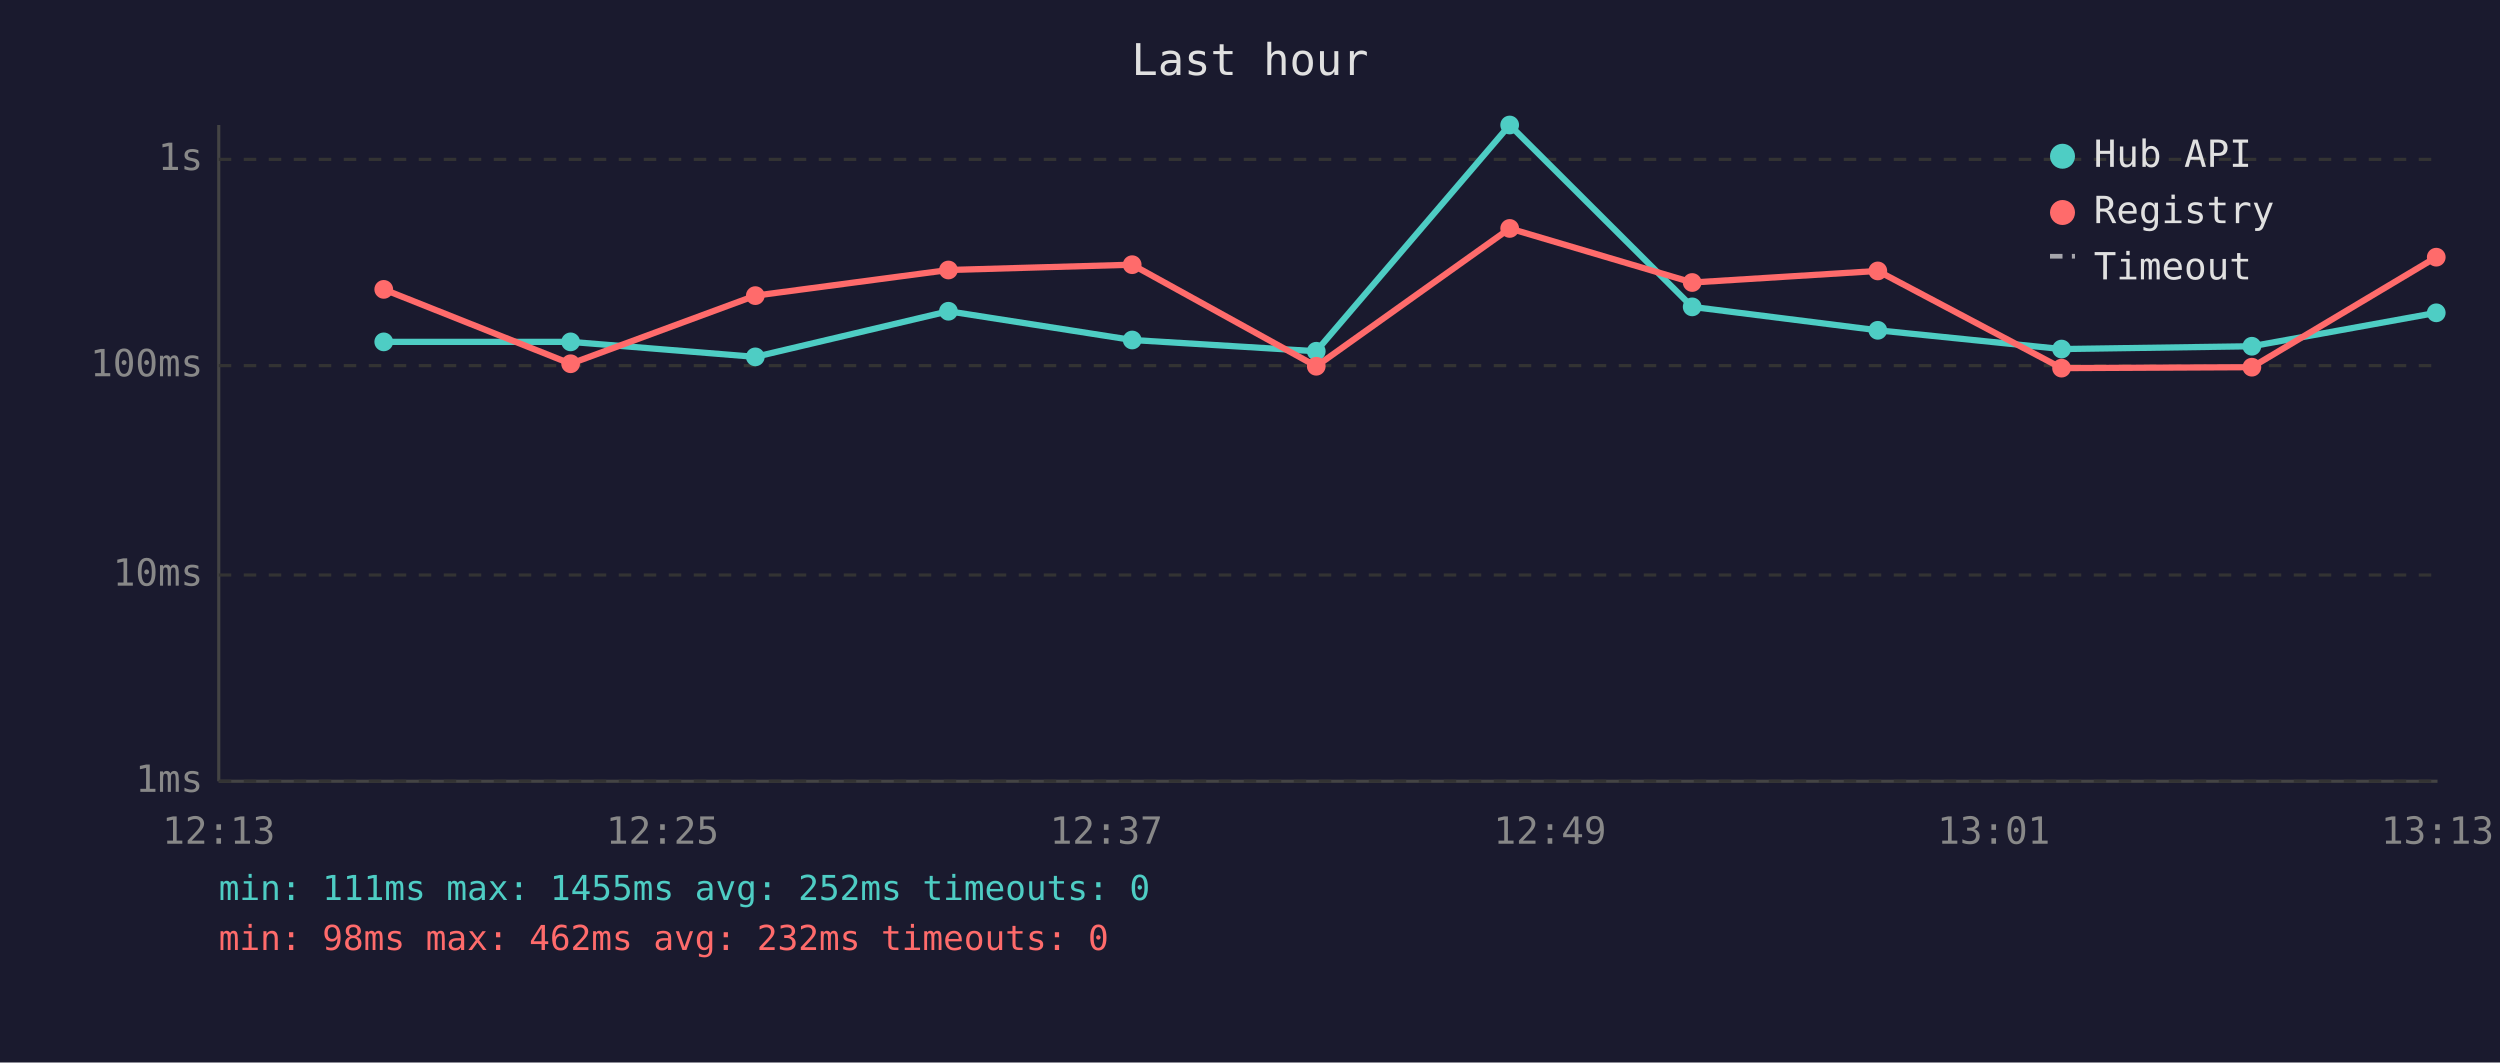
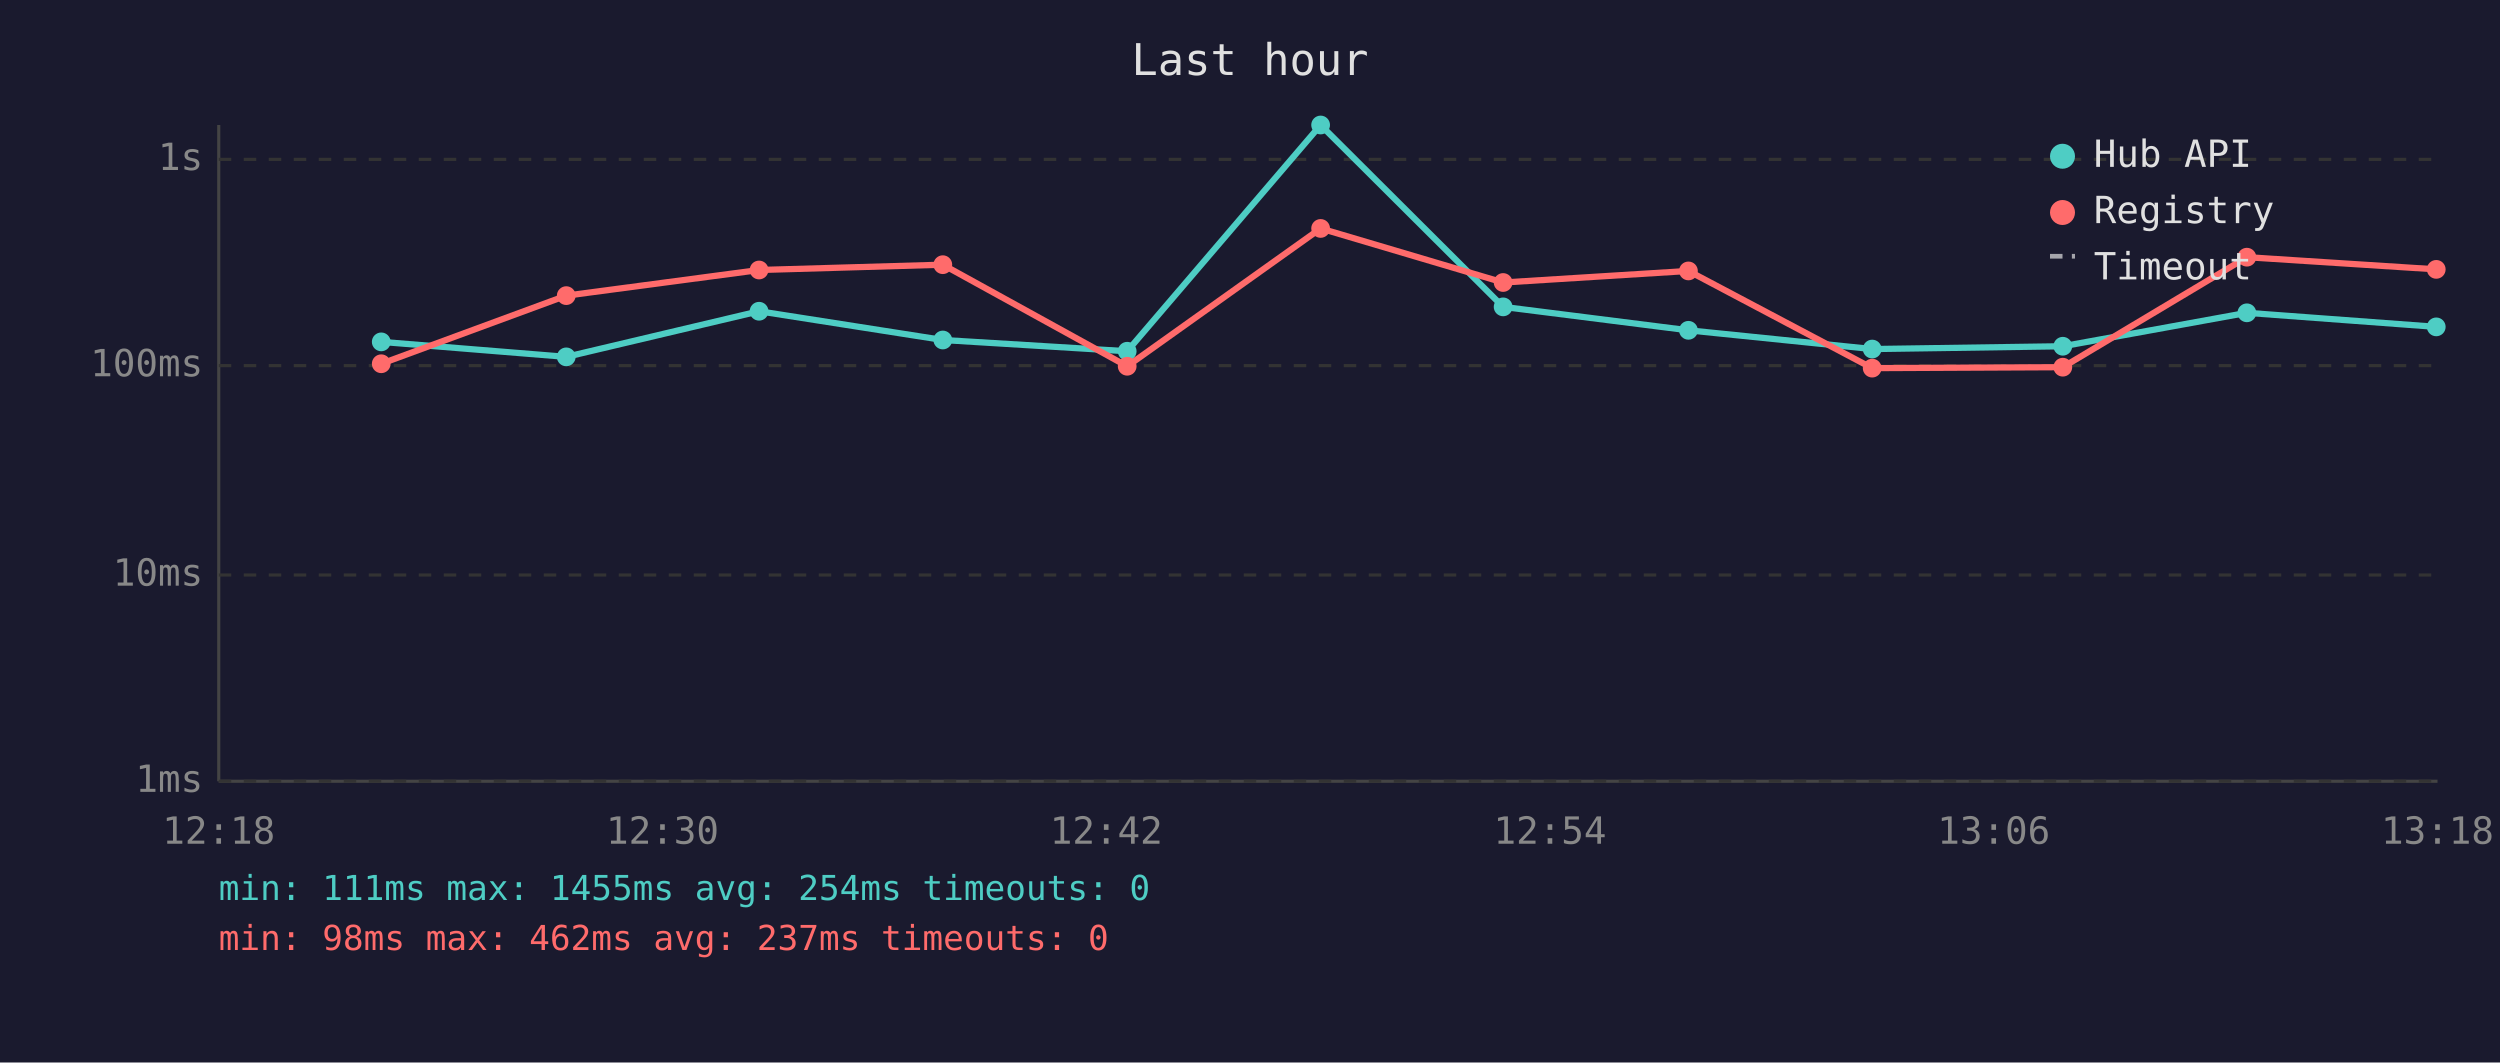
<svg xmlns="http://www.w3.org/2000/svg" viewBox="0 0 800 340" font-family="monospace" font-size="12">
  <rect width="800" height="340" fill="#1a1a2e" />
  <text x="400" y="24" fill="#e0e0e0" font-size="14" text-anchor="middle">Last hour</text>
  <line x1="70" y1="40" x2="70" y2="250" stroke="#444" stroke-width="1" />
  <line x1="70" y1="250" x2="780" y2="250" stroke="#444" stroke-width="1" />
  <line x1="70" y1="250" x2="780" y2="250" stroke="#333" stroke-width="1" stroke-dasharray="4" />
  <text x="65" y="250" fill="#888" text-anchor="end" dominant-baseline="middle">1ms</text>
  <line x1="70" y1="184" x2="780" y2="184" stroke="#333" stroke-width="1" stroke-dasharray="4" />
  <text x="65" y="184" fill="#888" text-anchor="end" dominant-baseline="middle">10ms</text>
  <line x1="70" y1="117" x2="780" y2="117" stroke="#333" stroke-width="1" stroke-dasharray="4" />
  <text x="65" y="117" fill="#888" text-anchor="end" dominant-baseline="middle">100ms</text>
  <line x1="70" y1="51" x2="780" y2="51" stroke="#333" stroke-width="1" stroke-dasharray="4" />
  <text x="65" y="51" fill="#888" text-anchor="end" dominant-baseline="middle">1s</text>
-   <text x="70" y="270" fill="#888" text-anchor="middle">12:13</text>
-   <text x="212" y="270" fill="#888" text-anchor="middle">12:25</text>
-   <text x="354" y="270" fill="#888" text-anchor="middle">12:37</text>
-   <text x="496" y="270" fill="#888" text-anchor="middle">12:49</text>
-   <text x="638" y="270" fill="#888" text-anchor="middle">13:01</text>
-   <text x="780" y="270" fill="#888" text-anchor="middle">13:13</text>
-   <polyline points="122.8,109.4 182.6,109.4 241.7,114.2 303.5,99.6 362.3,108.8 421.2,112.4 483.1,40.0 541.5,98.2 600.9,105.7 659.7,111.7 720.6,110.8 779.6,100.1" fill="none" stroke="#4ecdc4" stroke-width="2" opacity="1" />
-   <circle cx="122.8" cy="109.4" r="3" fill="#4ecdc4" />
-   <circle cx="182.6" cy="109.4" r="3" fill="#4ecdc4" />
-   <circle cx="241.7" cy="114.2" r="3" fill="#4ecdc4" />
-   <circle cx="303.5" cy="99.6" r="3" fill="#4ecdc4" />
-   <circle cx="362.3" cy="108.8" r="3" fill="#4ecdc4" />
-   <circle cx="421.2" cy="112.4" r="3" fill="#4ecdc4" />
-   <circle cx="483.1" cy="40.0" r="3" fill="#4ecdc4" />
-   <circle cx="541.5" cy="98.2" r="3" fill="#4ecdc4" />
-   <circle cx="600.9" cy="105.7" r="3" fill="#4ecdc4" />
-   <circle cx="659.7" cy="111.7" r="3" fill="#4ecdc4" />
-   <circle cx="720.6" cy="110.8" r="3" fill="#4ecdc4" />
-   <circle cx="779.6" cy="100.1" r="3" fill="#4ecdc4" />
-   <polyline points="122.8,92.6 182.6,116.4 241.7,94.6 303.5,86.4 362.3,84.7 421.2,117.2 483.1,73.1 541.5,90.4 600.9,86.7 659.7,117.8 720.6,117.5 779.6,82.3" fill="none" stroke="#ff6b6b" stroke-width="2" opacity="1" />
-   <circle cx="122.8" cy="92.6" r="3" fill="#ff6b6b" />
-   <circle cx="182.6" cy="116.4" r="3" fill="#ff6b6b" />
-   <circle cx="241.7" cy="94.6" r="3" fill="#ff6b6b" />
-   <circle cx="303.5" cy="86.4" r="3" fill="#ff6b6b" />
-   <circle cx="362.3" cy="84.7" r="3" fill="#ff6b6b" />
-   <circle cx="421.2" cy="117.2" r="3" fill="#ff6b6b" />
-   <circle cx="483.1" cy="73.1" r="3" fill="#ff6b6b" />
-   <circle cx="541.5" cy="90.4" r="3" fill="#ff6b6b" />
-   <circle cx="600.9" cy="86.7" r="3" fill="#ff6b6b" />
-   <circle cx="659.7" cy="117.8" r="3" fill="#ff6b6b" />
-   <circle cx="720.6" cy="117.5" r="3" fill="#ff6b6b" />
-   <circle cx="779.6" cy="82.3" r="3" fill="#ff6b6b" />
+   <text x="70" y="270" fill="#888" text-anchor="middle">12:18</text>
+   <text x="212" y="270" fill="#888" text-anchor="middle">12:30</text>
+   <text x="354" y="270" fill="#888" text-anchor="middle">12:42</text>
+   <text x="496" y="270" fill="#888" text-anchor="middle">12:54</text>
+   <text x="638" y="270" fill="#888" text-anchor="middle">13:06</text>
+   <text x="780" y="270" fill="#888" text-anchor="middle">13:18</text>
+   <polyline points="122.0,109.4 181.2,114.2 242.9,99.6 301.7,108.8 360.7,112.4 422.6,40.0 481.0,98.2 540.3,105.7 599.1,111.7 660.1,110.8 719.0,100.1 779.6,104.6" fill="none" stroke="#4ecdc4" stroke-width="2" opacity="1" />
+   <circle cx="122.0" cy="109.4" r="3" fill="#4ecdc4" />
+   <circle cx="181.2" cy="114.2" r="3" fill="#4ecdc4" />
+   <circle cx="242.9" cy="99.6" r="3" fill="#4ecdc4" />
+   <circle cx="301.7" cy="108.8" r="3" fill="#4ecdc4" />
+   <circle cx="360.7" cy="112.4" r="3" fill="#4ecdc4" />
+   <circle cx="422.6" cy="40.0" r="3" fill="#4ecdc4" />
+   <circle cx="481.0" cy="98.2" r="3" fill="#4ecdc4" />
+   <circle cx="540.3" cy="105.7" r="3" fill="#4ecdc4" />
+   <circle cx="599.1" cy="111.7" r="3" fill="#4ecdc4" />
+   <circle cx="660.1" cy="110.8" r="3" fill="#4ecdc4" />
+   <circle cx="719.0" cy="100.1" r="3" fill="#4ecdc4" />
+   <circle cx="779.6" cy="104.6" r="3" fill="#4ecdc4" />
+   <polyline points="122.0,116.4 181.2,94.6 242.9,86.4 301.7,84.7 360.7,117.2 422.6,73.1 481.0,90.4 540.3,86.7 599.1,117.8 660.1,117.5 719.0,82.3 779.6,86.2" fill="none" stroke="#ff6b6b" stroke-width="2" opacity="1" />
+   <circle cx="122.0" cy="116.4" r="3" fill="#ff6b6b" />
+   <circle cx="181.2" cy="94.6" r="3" fill="#ff6b6b" />
+   <circle cx="242.9" cy="86.4" r="3" fill="#ff6b6b" />
+   <circle cx="301.7" cy="84.7" r="3" fill="#ff6b6b" />
+   <circle cx="360.7" cy="117.2" r="3" fill="#ff6b6b" />
+   <circle cx="422.6" cy="73.1" r="3" fill="#ff6b6b" />
+   <circle cx="481.0" cy="90.4" r="3" fill="#ff6b6b" />
+   <circle cx="540.3" cy="86.7" r="3" fill="#ff6b6b" />
+   <circle cx="599.1" cy="117.8" r="3" fill="#ff6b6b" />
+   <circle cx="660.1" cy="117.5" r="3" fill="#ff6b6b" />
+   <circle cx="719.0" cy="82.3" r="3" fill="#ff6b6b" />
+   <circle cx="779.6" cy="86.2" r="3" fill="#ff6b6b" />
  <circle cx="660" cy="50" r="4" fill="#4ecdc4" />
  <text x="670" y="50" fill="#e0e0e0" dominant-baseline="middle">Hub API</text>
  <circle cx="660" cy="68" r="4" fill="#ff6b6b" />
  <text x="670" y="68" fill="#e0e0e0" dominant-baseline="middle">Registry</text>
  <line x1="656" y1="82" x2="664" y2="82" stroke="#e0e0e0" stroke-width="1.5" stroke-dasharray="4,3" opacity="0.7" />
  <text x="670" y="86" fill="#e0e0e0" dominant-baseline="middle">Timeout</text>
-   <text x="70" y="288" fill="#4ecdc4" font-size="11">min: 111ms  max: 1455ms  avg: 252ms  timeouts: 0</text>
-   <text x="70" y="304" fill="#ff6b6b" font-size="11">min: 98ms  max: 462ms  avg: 232ms  timeouts: 0</text>
+   <text x="70" y="288" fill="#4ecdc4" font-size="11">min: 111ms  max: 1455ms  avg: 254ms  timeouts: 0</text>
+   <text x="70" y="304" fill="#ff6b6b" font-size="11">min: 98ms  max: 462ms  avg: 237ms  timeouts: 0</text>
</svg>
